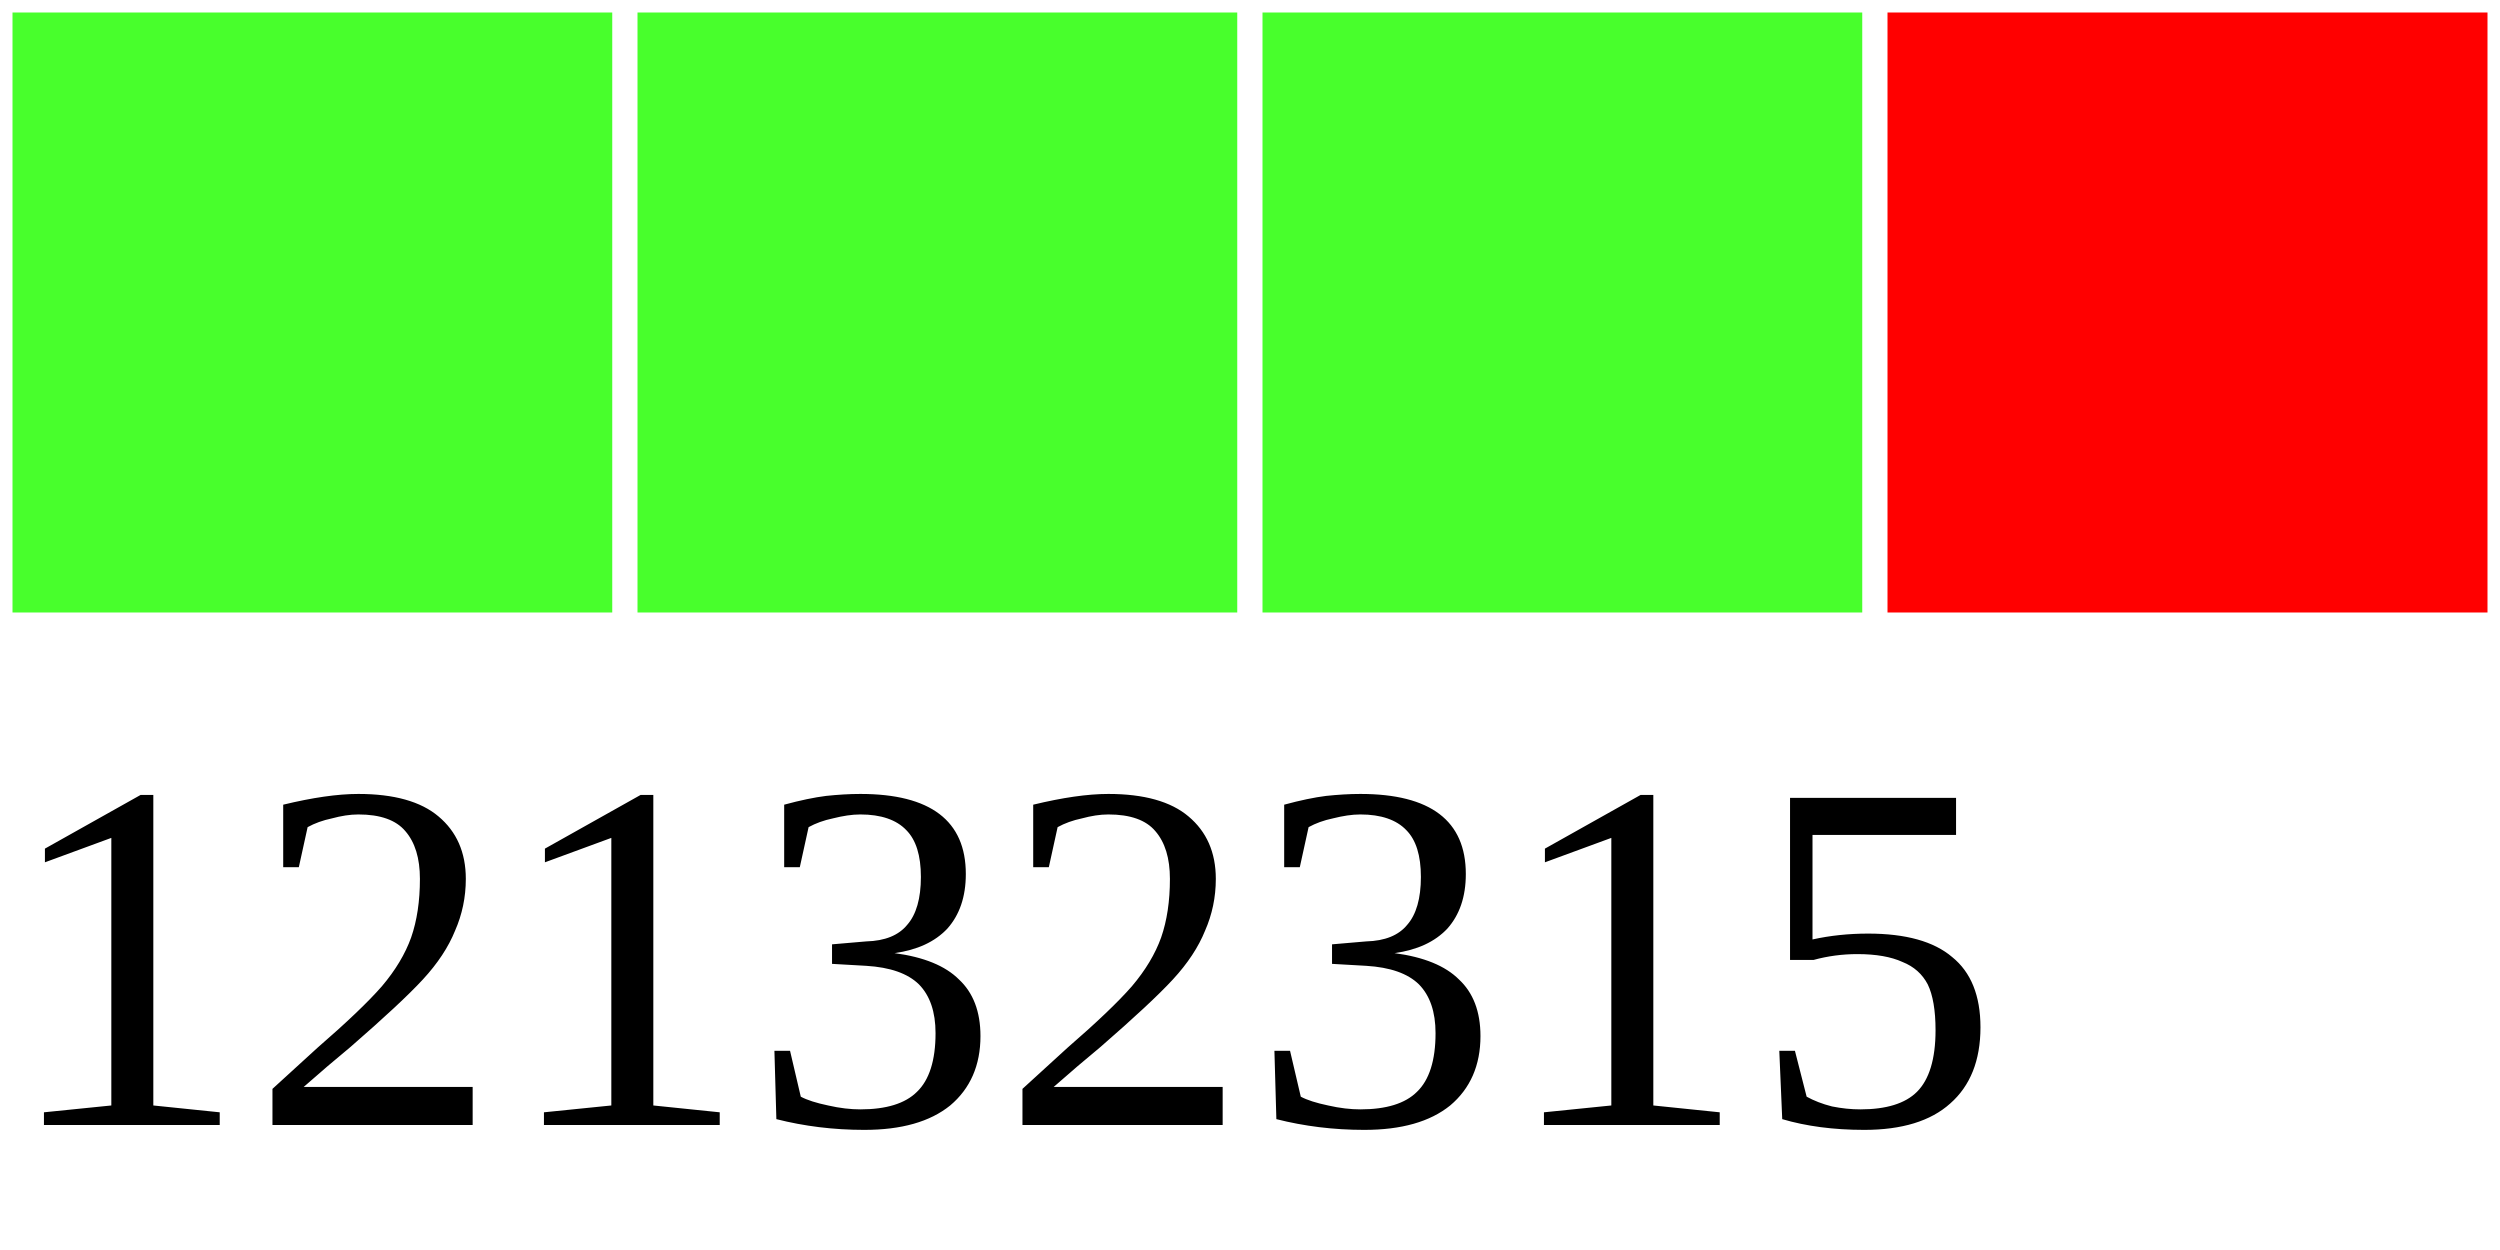
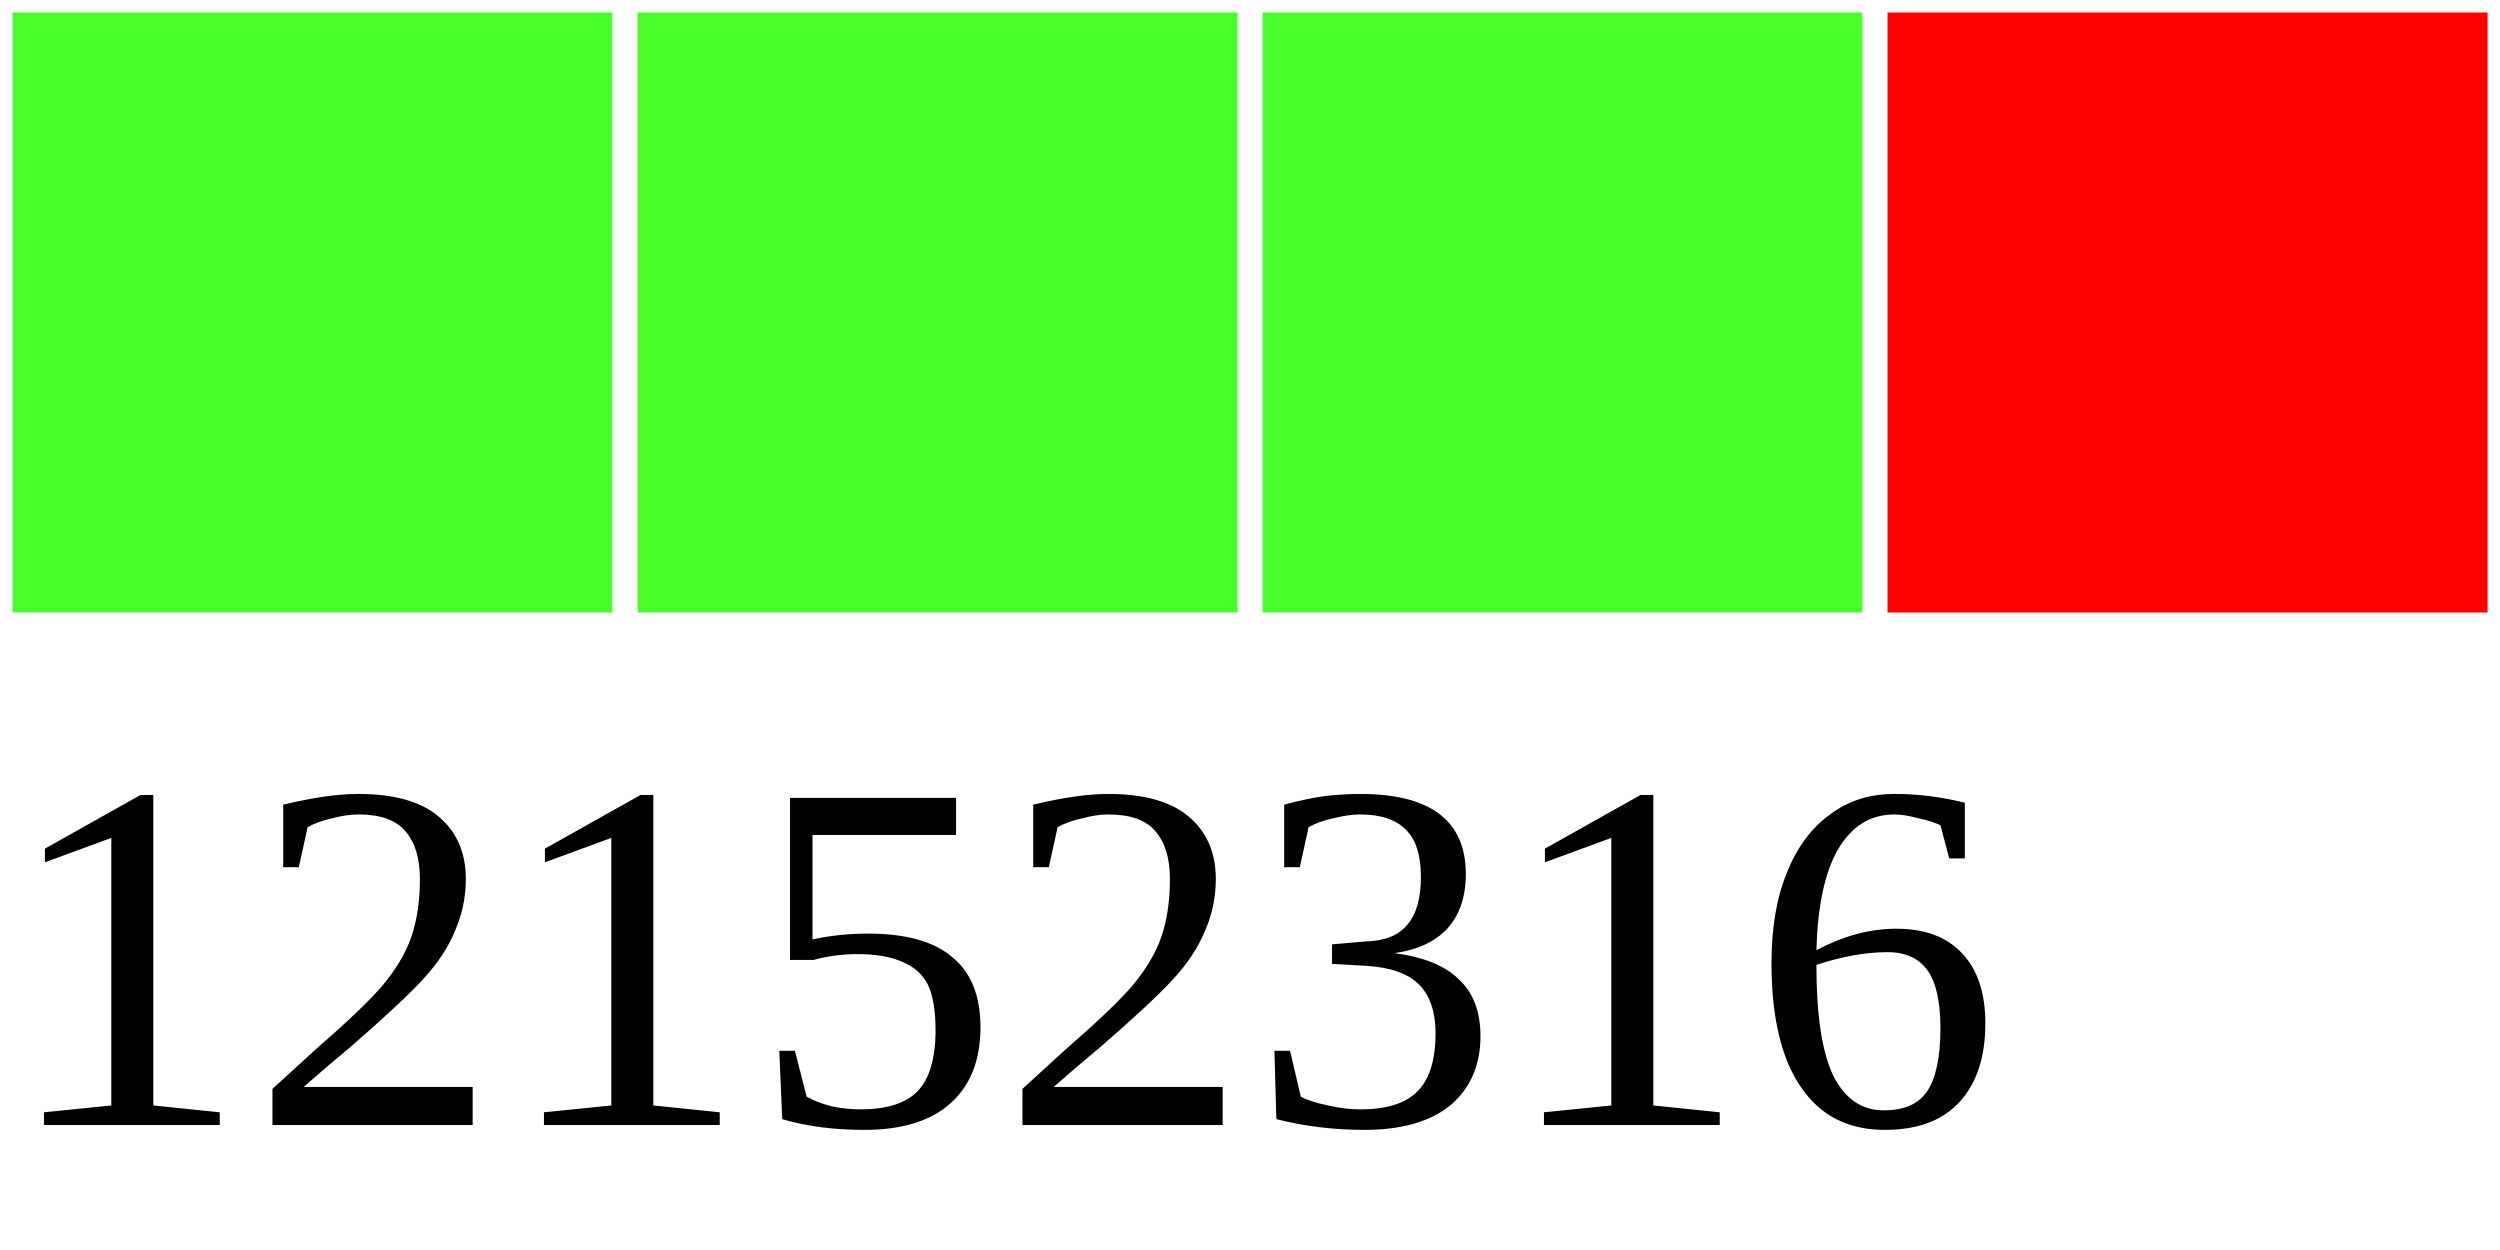
<svg xmlns="http://www.w3.org/2000/svg" width="40" height="20">
  <g>
    <rect width="10" height="10" style="fill:#48FF2C;stroke-width:0.4;stroke:rgb(255,255,255)" x="0" />
    <rect width="10" height="10" style="fill:#48FF2C;stroke-width:0.4;stroke:rgb(255,255,255)" x="10" />
    <rect width="10" height="10" style="fill:#48FF2C;stroke-width:0.4;stroke:rgb(255,255,255)" x="20" />
    <rect width="10" height="10" style="fill:#FF0000;stroke-width:0.4;stroke:rgb(255,255,255)" x="30" />
-     <text x="0" y="18" fill="black" font-size="8">12132315</text>
+     <text x="0" y="18" fill="black" font-size="8">12152316</text>
  </g>
</svg>
